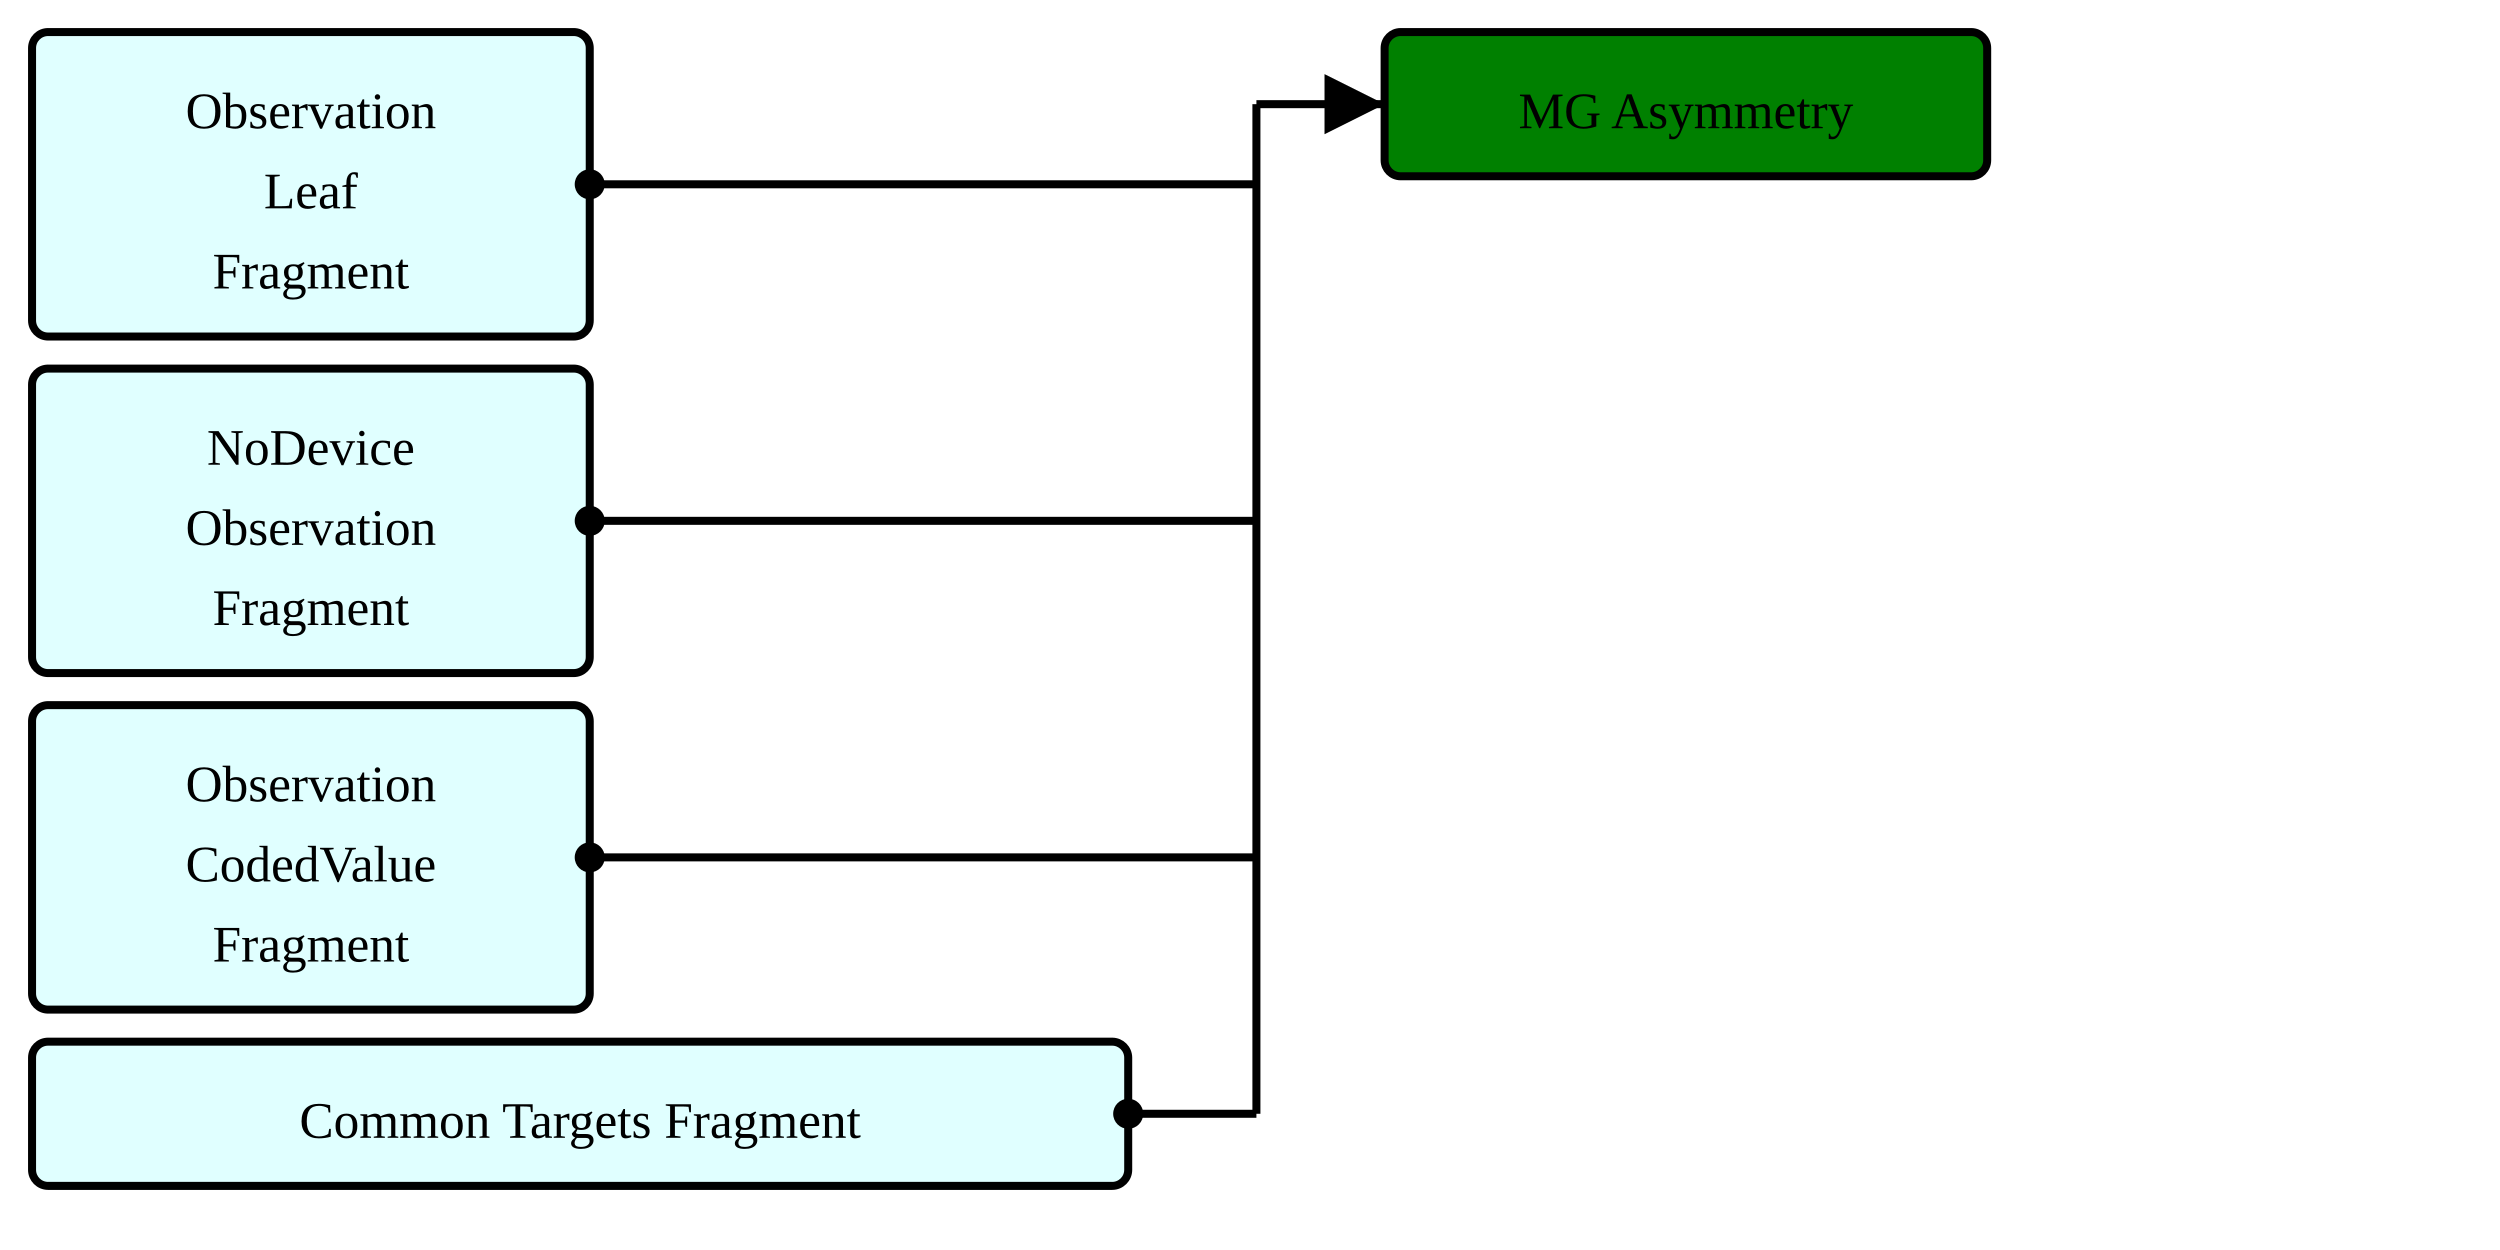
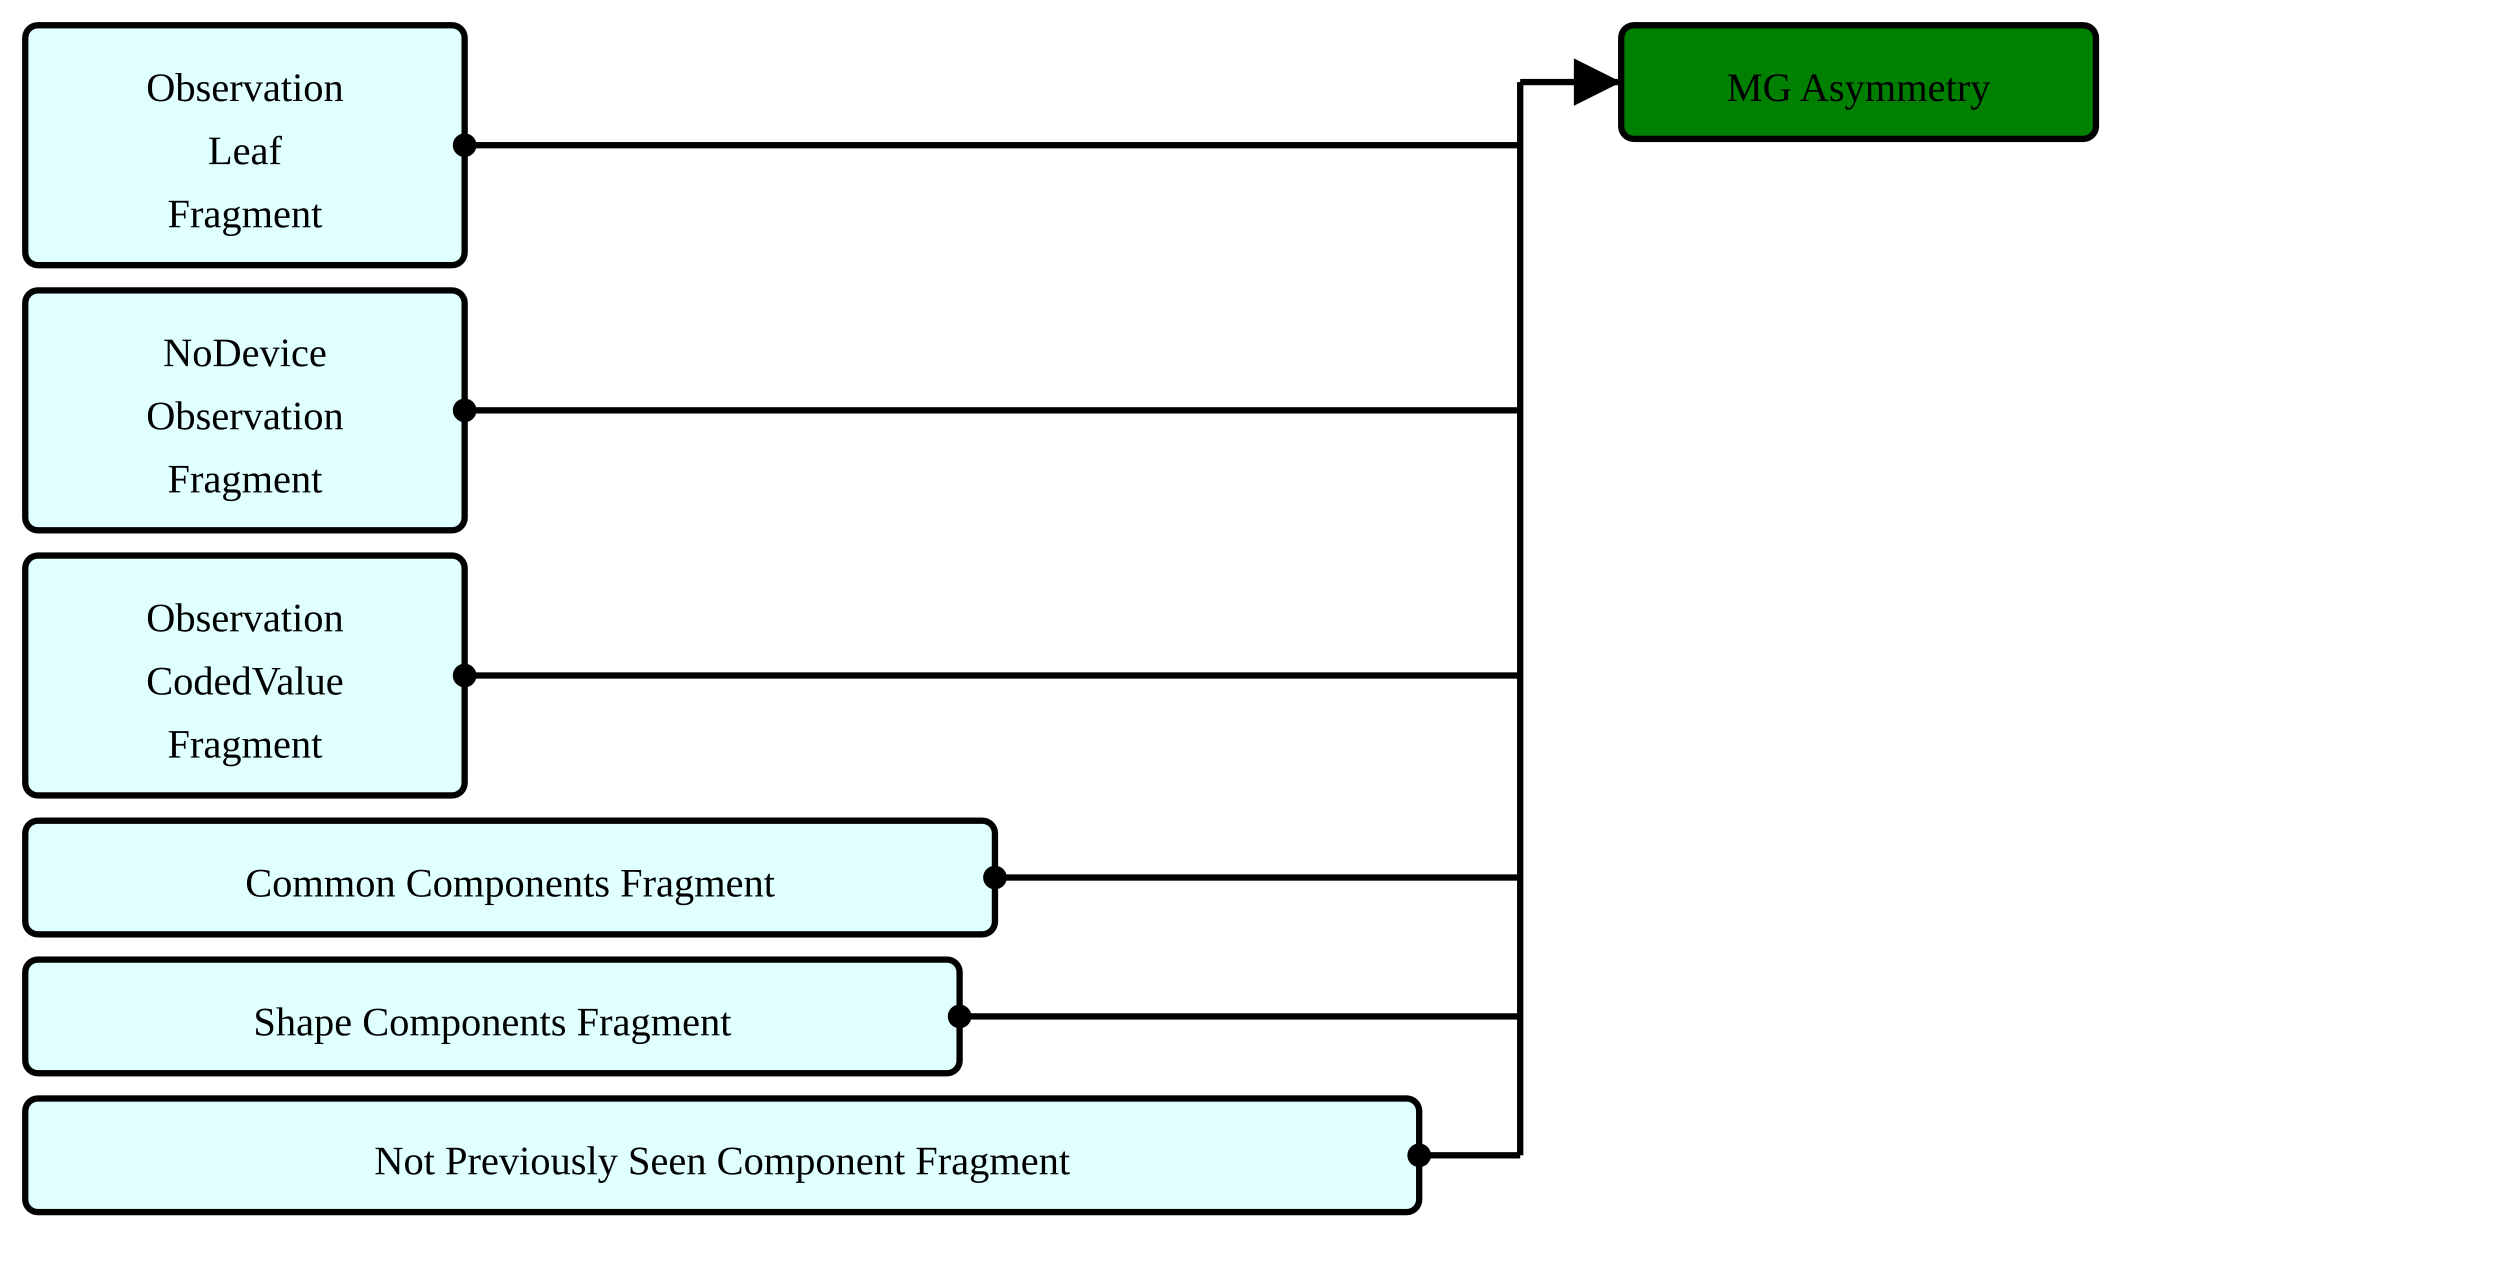
- <svg xmlns="http://www.w3.org/2000/svg" version="1.1" width="585" height="292.5">
+ <svg xmlns="http://www.w3.org/2000/svg" version="1.1" width="742.5" height="375">
  <defs>
    <marker id="arrowStart" markerWidth="3.75" markerHeight="3.75" markerUnits="px" refX="1.875" refY="1.875">
      <circle fill="Black" stroke-width="0" cx="1.875" cy="1.875" r="1.875" />
    </marker>
    <marker id="arrowEnd" markerWidth="7.5" markerHeight="7.5" markerUnits="px" refX="7.5" refY="3.75">
      <polygon fill="Black" stroke-width="0" points="0 0 7.5 3.75 0 7.5" />
    </marker>
  </defs>
  <g>
    <g transform="translate(7.5 7.5)">
      <rect fill="LightCyan" stroke="Black" stroke-width="1.875" x="0" y="0" width="130.5" height="71.25" rx="3.75" ry="3.75" />
      <a href="./StructureDefinition-ObservationLeafFragment.html" target="_top">
        <text x="65.25" y="22.5" text-anchor="middle">Observation</text>
      </a>
      <a href="./StructureDefinition-ObservationLeafFragment.html" target="_top">
        <text x="65.25" y="41.25" text-anchor="middle">Leaf</text>
      </a>
      <a href="./StructureDefinition-ObservationLeafFragment.html" target="_top">
        <text x="65.25" y="60" text-anchor="middle">Fragment</text>
      </a>
    </g>
    <g transform="translate(7.5 86.25)">
      <rect fill="LightCyan" stroke="Black" stroke-width="1.875" x="0" y="0" width="130.5" height="71.25" rx="3.75" ry="3.75" />
      <a href="./StructureDefinition-BreastRadObservationNoDeviceFragment.html" target="_top">
        <text x="65.25" y="22.5" text-anchor="middle">NoDevice</text>
      </a>
      <a href="./StructureDefinition-BreastRadObservationNoDeviceFragment.html" target="_top">
        <text x="65.25" y="41.25" text-anchor="middle">Observation</text>
      </a>
      <a href="./StructureDefinition-BreastRadObservationNoDeviceFragment.html" target="_top">
        <text x="65.25" y="60" text-anchor="middle">Fragment</text>
      </a>
    </g>
    <g transform="translate(7.5 165)">
      <rect fill="LightCyan" stroke="Black" stroke-width="1.875" x="0" y="0" width="130.5" height="71.25" rx="3.75" ry="3.75" />
      <a href="./StructureDefinition-CodedValueObservationFragment.html" target="_top">
        <text x="65.25" y="22.5" text-anchor="middle">Observation</text>
      </a>
      <a href="./StructureDefinition-CodedValueObservationFragment.html" target="_top">
        <text x="65.25" y="41.25" text-anchor="middle">CodedValue</text>
      </a>
      <a href="./StructureDefinition-CodedValueObservationFragment.html" target="_top">
        <text x="65.25" y="60" text-anchor="middle">Fragment</text>
      </a>
    </g>
    <g transform="translate(7.5 243.75)">
-       <rect fill="LightCyan" stroke="Black" stroke-width="1.875" x="0" y="0" width="256.5" height="33.75" rx="3.75" ry="3.75" />
-       <a href="./StructureDefinition-CommonTargetsFragment.html" target="_top">
-         <text x="128.25" y="22.5" text-anchor="middle">Common Targets Fragment</text>
+       <rect fill="LightCyan" stroke="Black" stroke-width="1.875" x="0" y="0" width="288" height="33.75" rx="3.75" ry="3.75" />
+       <a href="./StructureDefinition-CommonComponentsFragment.html" target="_top">
+         <text x="144" y="22.5" text-anchor="middle">Common Components Fragment</text>
      </a>
    </g>
-     <line stroke="Black" stroke-width="1.875" marker-end="url(#arrowEnd)" x1="294" y1="24.375" x2="324" y2="24.375" />
-     <line stroke="Black" stroke-width="1.875" marker-start="url(#arrowStart)" x1="138" y1="43.125" x2="294" y2="43.125" />
-     <line stroke="Black" stroke-width="1.875" marker-start="url(#arrowStart)" x1="138" y1="121.875" x2="294" y2="121.875" />
-     <line stroke="Black" stroke-width="1.875" marker-start="url(#arrowStart)" x1="138" y1="200.625" x2="294" y2="200.625" />
-     <line stroke="Black" stroke-width="1.875" marker-start="url(#arrowStart)" x1="264" y1="260.625" x2="294" y2="260.625" />
-     <line stroke="Black" stroke-width="1.875" x1="294" y1="24.375" x2="294" y2="260.625" />
+     <g transform="translate(7.5 285)">
+       <rect fill="LightCyan" stroke="Black" stroke-width="1.875" x="0" y="0" width="277.5" height="33.75" rx="3.75" ry="3.75" />
+       <a href="./StructureDefinition-ShapeComponentsFragment.html" target="_top">
+         <text x="138.75" y="22.5" text-anchor="middle">Shape Components Fragment</text>
+       </a>
+     </g>
+     <g transform="translate(7.5 326.25)">
+       <rect fill="LightCyan" stroke="Black" stroke-width="1.875" x="0" y="0" width="414" height="33.75" rx="3.75" ry="3.75" />
+       <a href="./StructureDefinition-NotPreviouslySeenComponentFragment.html" target="_top">
+         <text x="207" y="22.5" text-anchor="middle">Not Previously Seen Component Fragment</text>
+       </a>
+     </g>
+     <line stroke="Black" stroke-width="1.875" marker-end="url(#arrowEnd)" x1="451.5" y1="24.375" x2="481.5" y2="24.375" />
+     <line stroke="Black" stroke-width="1.875" marker-start="url(#arrowStart)" x1="138" y1="43.125" x2="451.5" y2="43.125" />
+     <line stroke="Black" stroke-width="1.875" marker-start="url(#arrowStart)" x1="138" y1="121.875" x2="451.5" y2="121.875" />
+     <line stroke="Black" stroke-width="1.875" marker-start="url(#arrowStart)" x1="138" y1="200.625" x2="451.5" y2="200.625" />
+     <line stroke="Black" stroke-width="1.875" marker-start="url(#arrowStart)" x1="295.5" y1="260.625" x2="451.5" y2="260.625" />
+     <line stroke="Black" stroke-width="1.875" marker-start="url(#arrowStart)" x1="285" y1="301.875" x2="451.5" y2="301.875" />
+     <line stroke="Black" stroke-width="1.875" marker-start="url(#arrowStart)" x1="421.5" y1="343.125" x2="451.5" y2="343.125" />
+     <line stroke="Black" stroke-width="1.875" x1="451.5" y1="24.375" x2="451.5" y2="343.125" />
  </g>
  <g>
-     <g transform="translate(324 7.5)">
+     <g transform="translate(481.5 7.5)">
      <rect fill="Green" stroke="Black" stroke-width="1.875" x="0" y="0" width="141" height="33.75" rx="3.75" ry="3.75" />
      <text x="70.5" y="22.5" text-anchor="middle">MG Asymmetry</text>
    </g>
  </g>
</svg>
